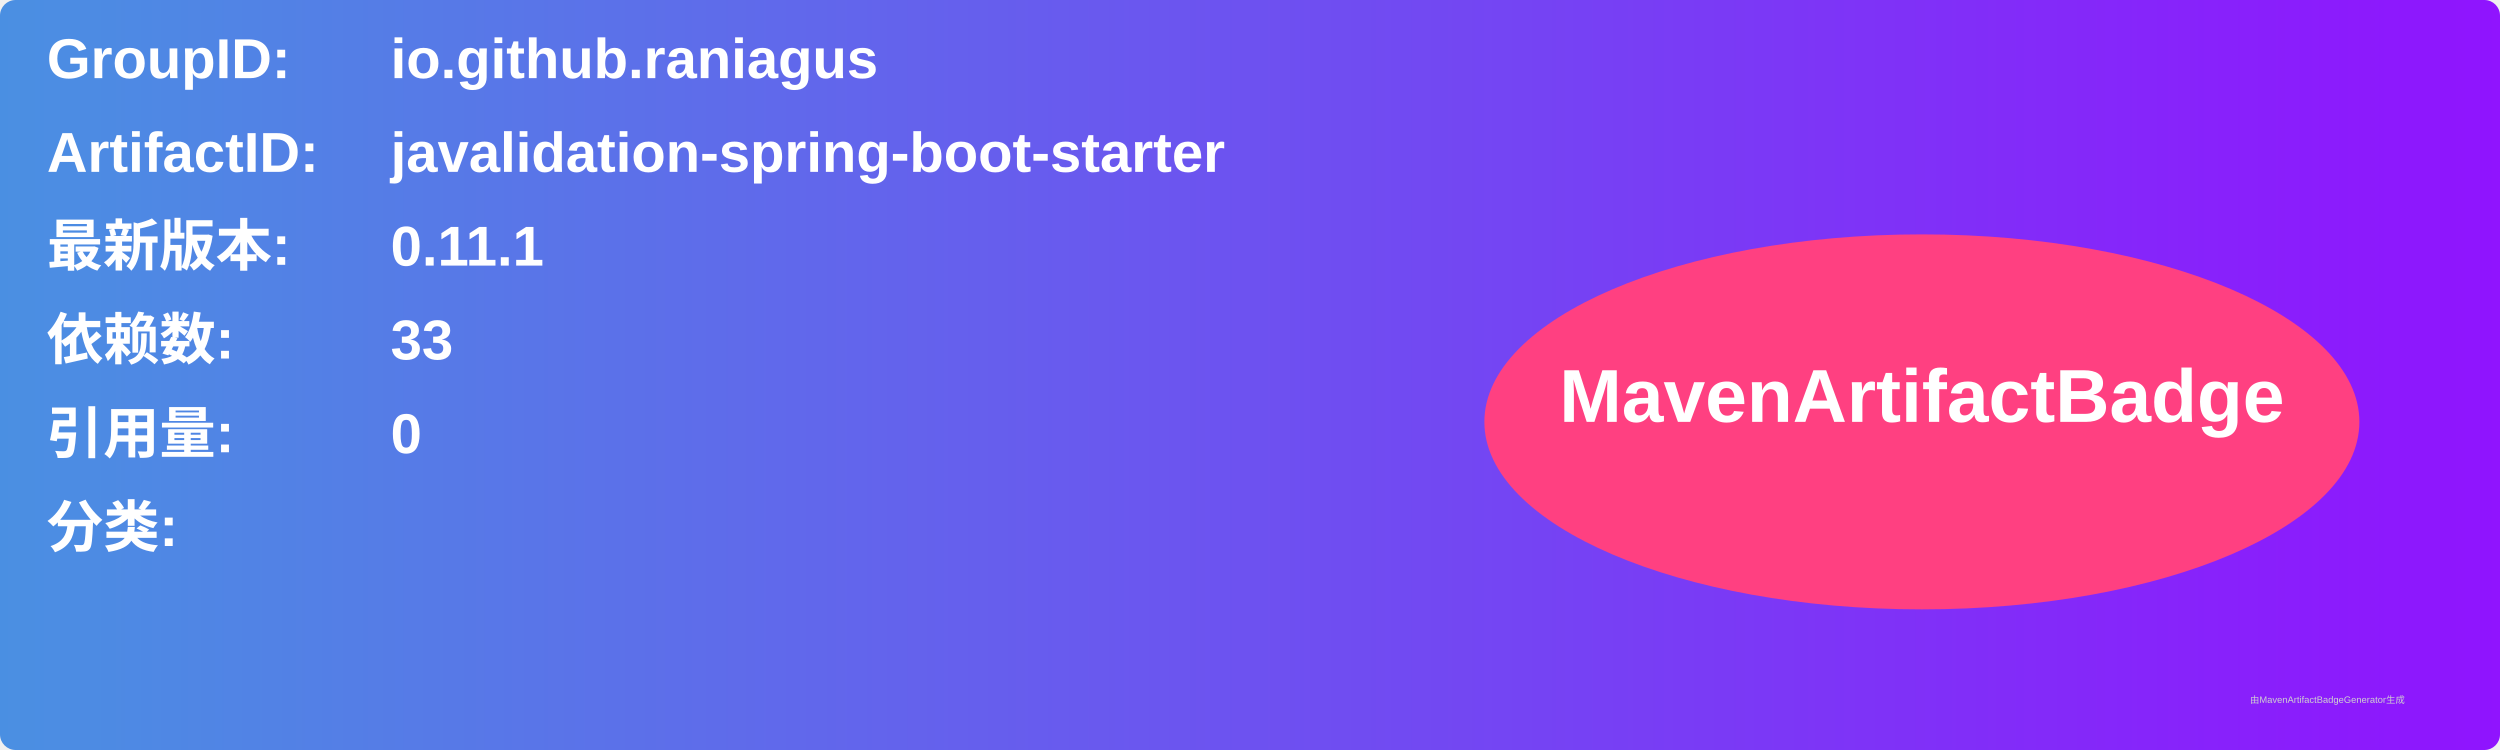
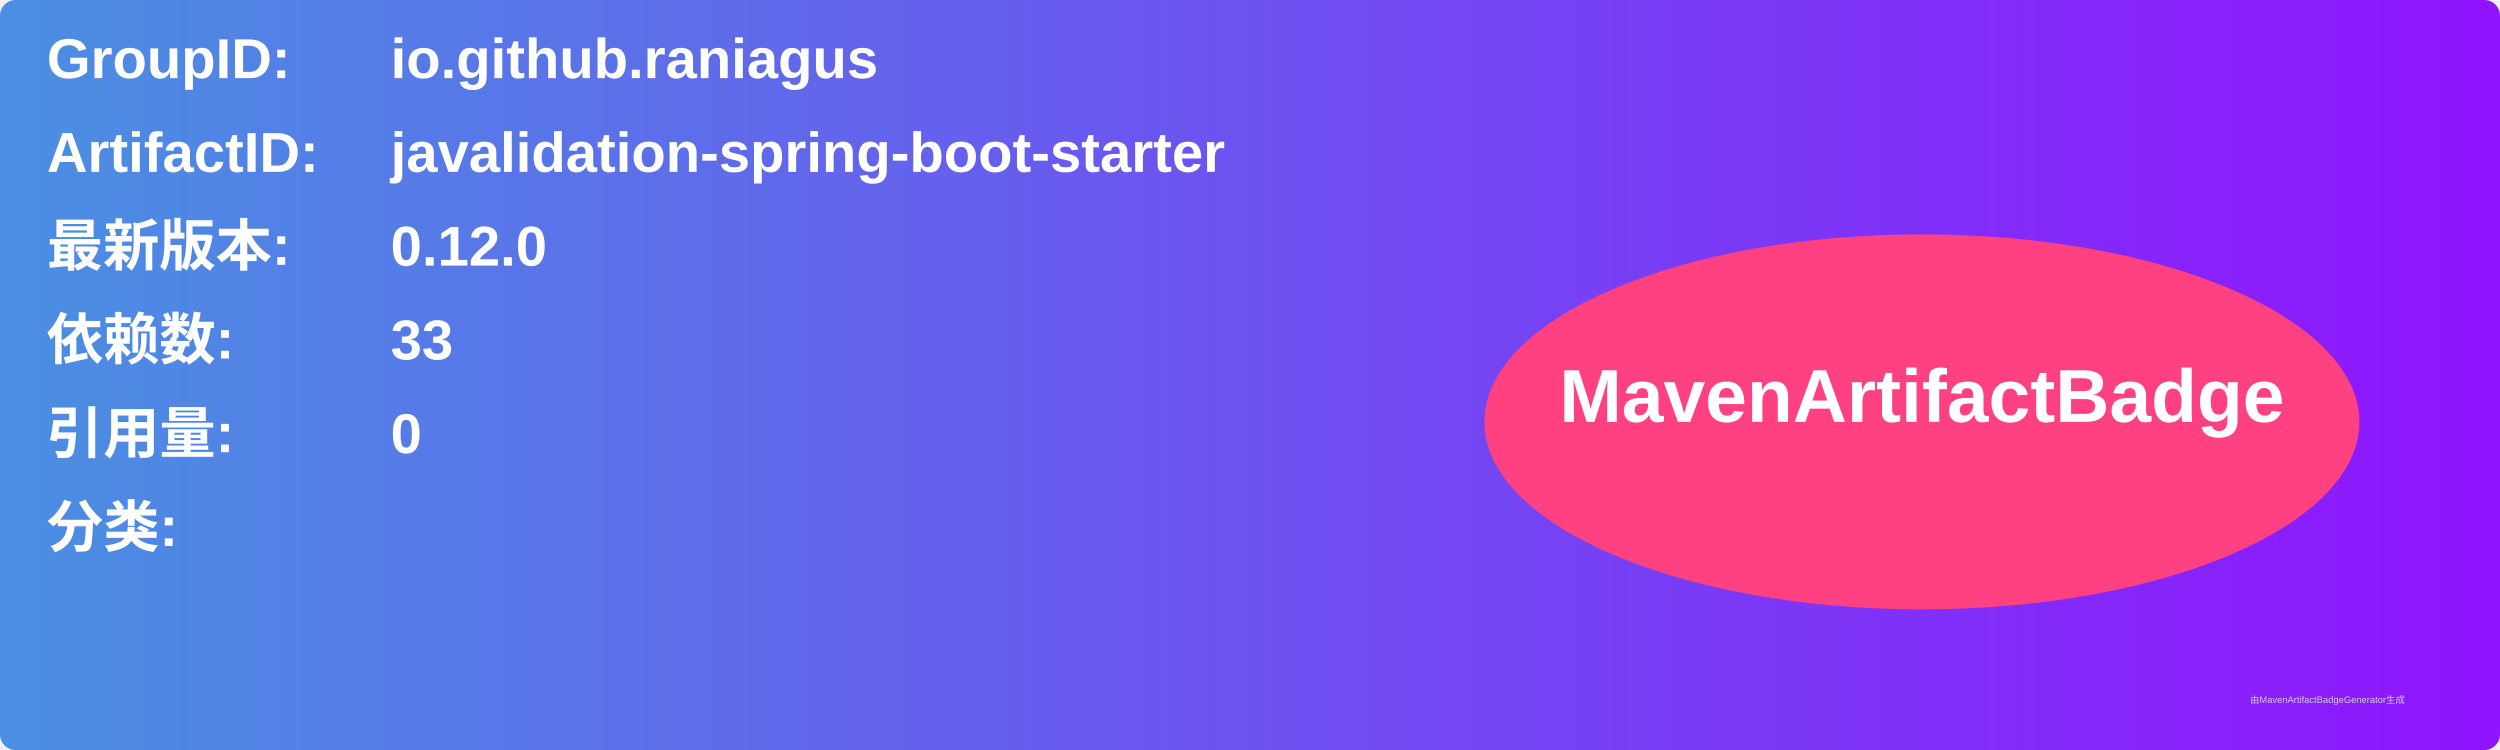
<svg xmlns="http://www.w3.org/2000/svg" width="800" height="240" viewBox="0 0 800 240">
  <linearGradient id="grad" x1="0%" y1="0%" x2="100%" y2="0%">
    <stop offset="0%" stop-color="#4a90e2" />
    <stop offset="100%" stop-color="#9013fe" />
  </linearGradient>
  <rect width="100%" height="100%" rx="5" ry="5" fill="url(#grad)" />
  <g transform="translate(15, 15)">
    <text x="0" y="10" font-family="Arial" font-size="18" fill="white" font-weight="bold" width="260">GroupID:</text>
    <text x="110" y="10" font-family="Arial" font-size="18" fill="white" font-weight="bold" width="460">io.github.raniagus</text>
    <text x="0" y="40" font-family="Arial" font-size="18" fill="white" font-weight="bold" width="260">ArtifactID:</text>
    <text x="110" y="40" font-family="Arial" font-size="18" fill="white" font-weight="bold" width="460">javalidation-spring-boot-starter</text>
    <text x="0" y="70" font-family="Arial" font-size="18" fill="white" font-weight="bold">最新版本:</text>
    <text x="110" y="70" font-family="Arial" font-size="18" fill="white" font-weight="bold">
-       <tspan font-weight="bold">0.11.1</tspan>
+       <tspan font-weight="bold">0.12.0</tspan>
    </text>
    <text x="0" y="100" font-family="Arial" font-size="18" fill="white" font-weight="bold">依赖数: </text>
    <text x="110" y="100" font-family="Arial" font-size="18" fill="white">
      <tspan font-weight="bold">33</tspan>
    </text>
    <text x="0" y="130" font-family="Arial" font-size="18" fill="white" font-weight="bold">引用量: </text>
    <text x="110" y="130" font-family="Arial" font-size="18" fill="white">
      <tspan font-weight="bold">0</tspan>
    </text>
    <text x="0" y="160" font-family="Arial" font-size="18" fill="white" font-weight="bold">分类:</text>
    <text x="10" y="190" font-family="Arial" font-size="10" fill="white">
      <tspan font-weight="bold" />
    </text>
    <ellipse cx="600" cy="120" rx="140" ry="60" fill="#ff4081" />
    <text x="600" y="120" text-anchor="middle" font-family="Arial" font-size="24" fill="white" font-weight="bold">MavenArtifactBadge</text>
  </g>
  <text x="720" y="225" font-family="Arial" font-size="3" fill="#d0d0d0">由MavenArtifactBadgeGenerator生成</text>
</svg>
